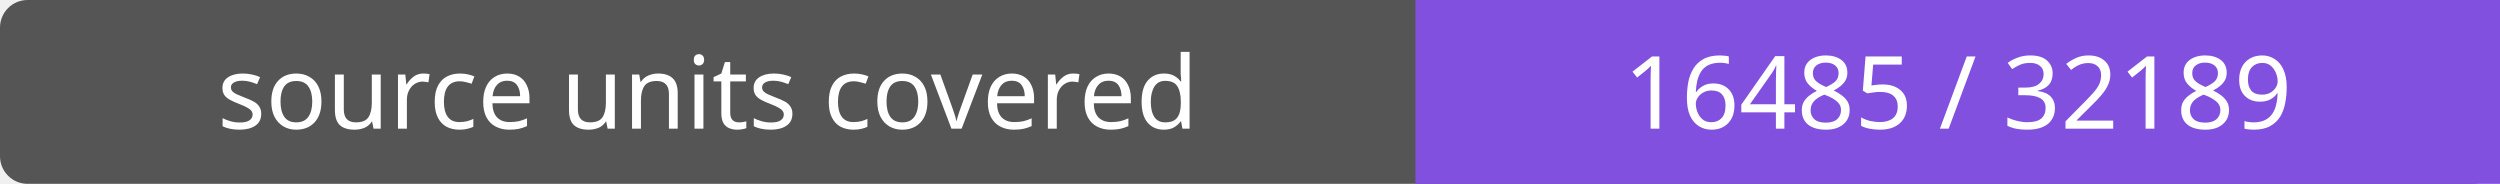
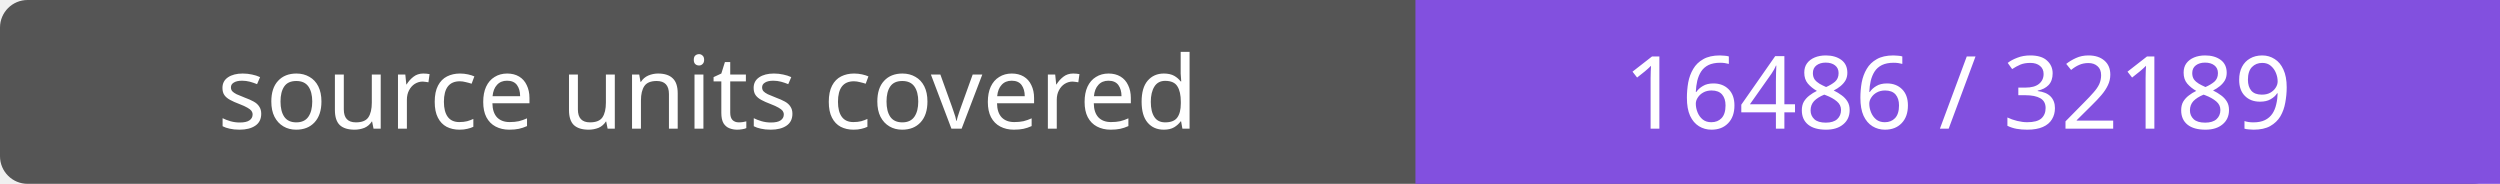
- <svg xmlns="http://www.w3.org/2000/svg" width="272" height="20" role="img" aria-label="source units covered: 16485 / 32189">
+ <svg xmlns="http://www.w3.org/2000/svg" width="272" height="20" role="img" aria-label="source units covered: 16486 / 32189">
  <rect width="272" height="20" rx="3" fill="#555" />
  <path fill="#8250df" d="M154 0h118v20H154z" />
  <g fill="#fff" text-anchor="middle" font-family="Verdana,sans-serif" font-size="11">
    <text x="77.0" y="14">source units covered</text>
-     <text x="213.0" y="14">16485 / 32189</text>
+     <text x="213.0" y="14">16486 / 32189</text>
  </g>
</svg>
